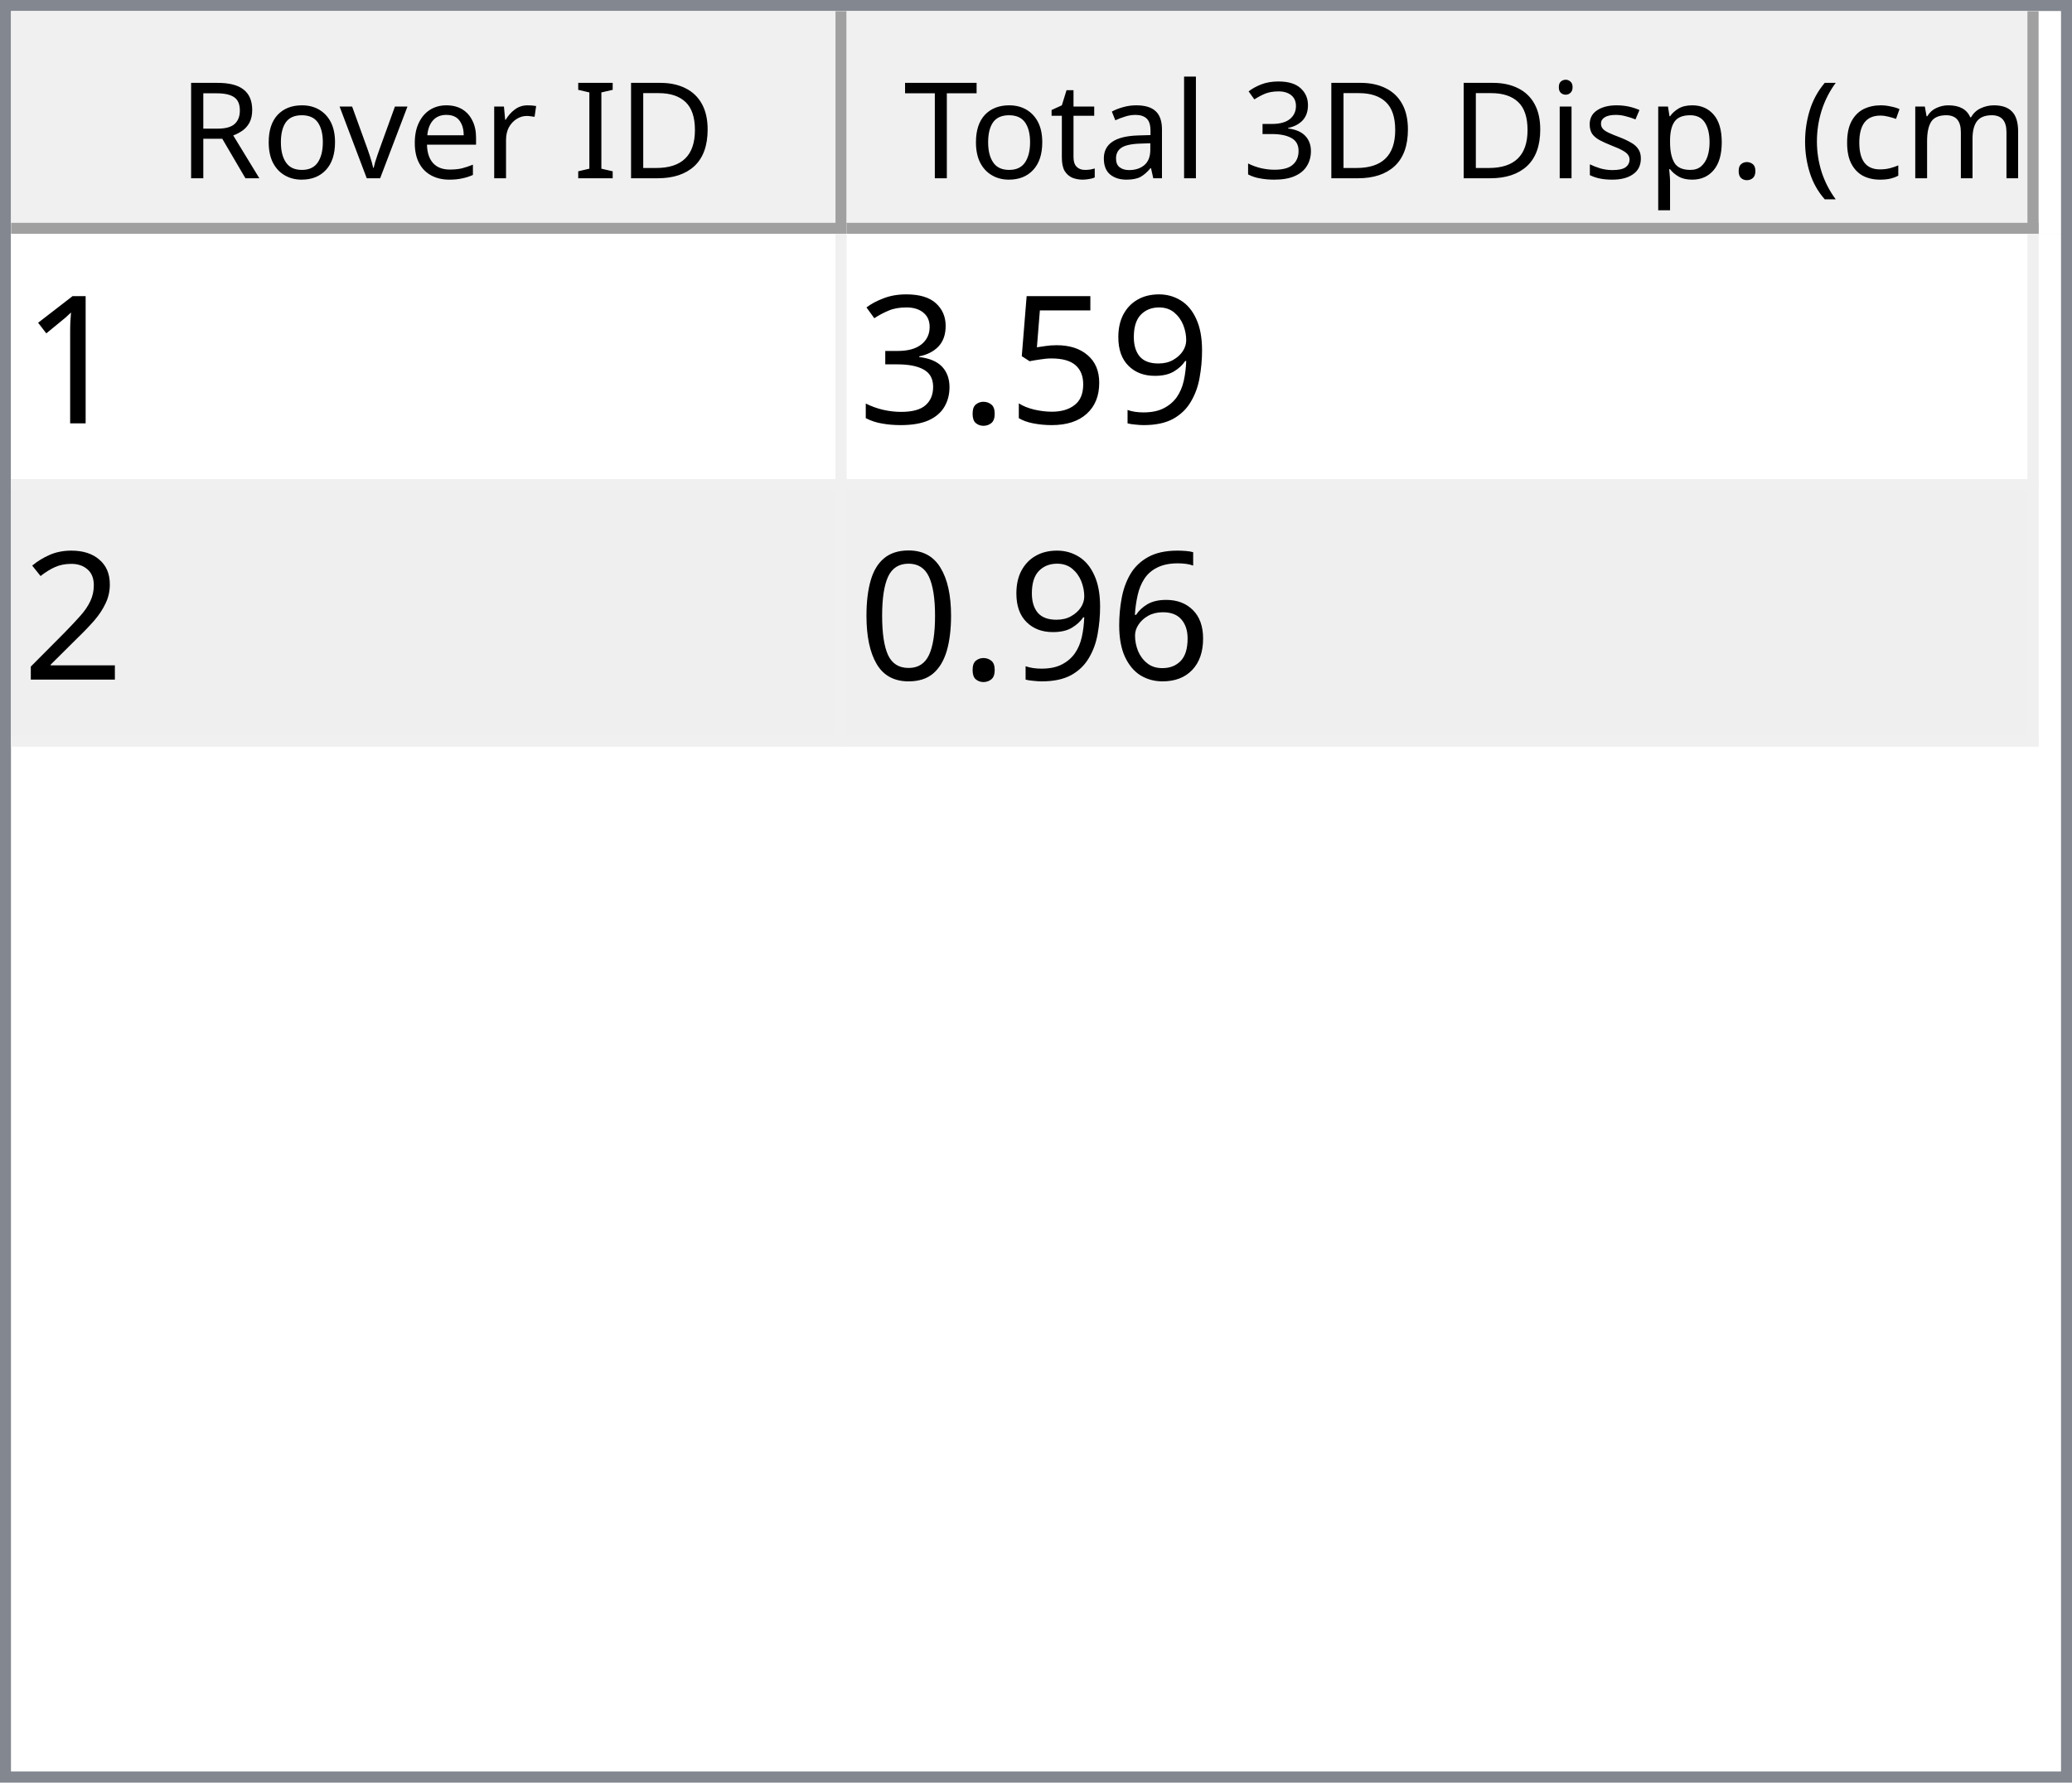
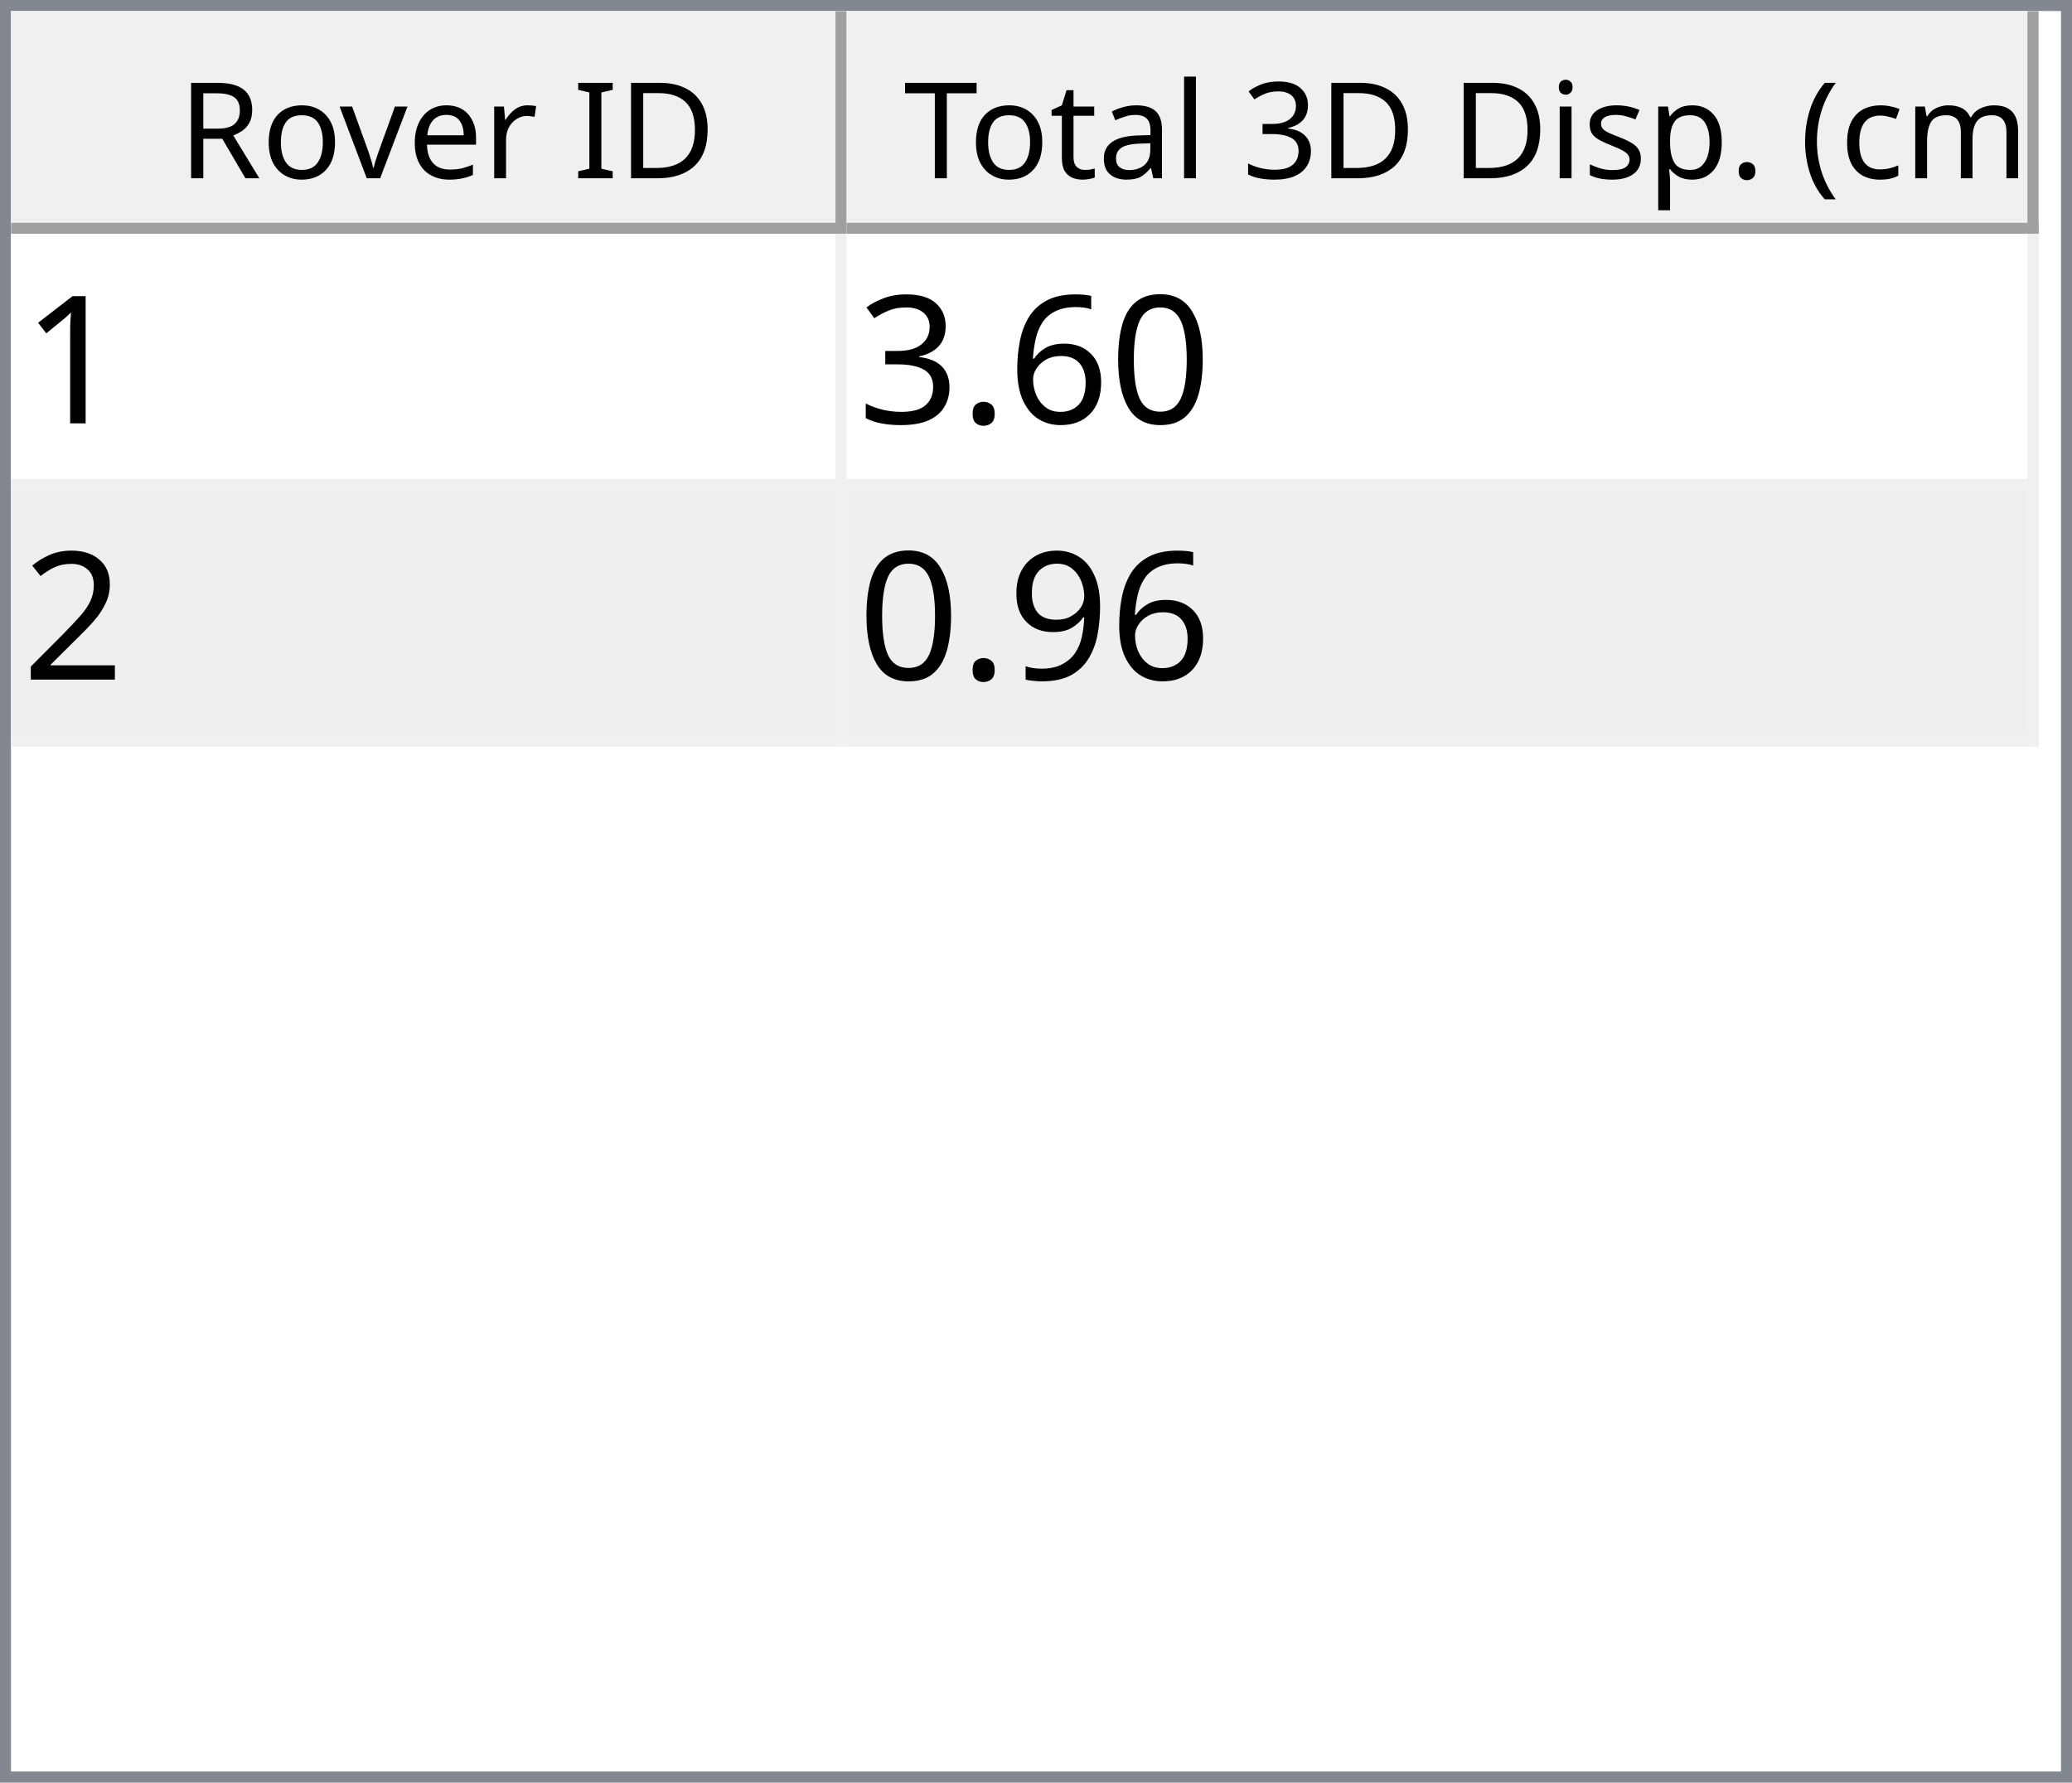
<svg xmlns="http://www.w3.org/2000/svg" style="fill-opacity:1; color-rendering:auto; color-interpolation:auto; text-rendering:auto; stroke:black; stroke-linecap:square; stroke-miterlimit:10; shape-rendering:auto; stroke-opacity:1; fill:black; stroke-dasharray:none; font-weight:normal; stroke-width:1; font-family:'Dialog'; font-style:normal; stroke-linejoin:miter; font-size:12px; stroke-dashoffset:0; image-rendering:auto;" width="186" height="160">
  <defs id="genericDefs" />
  <g>
    <defs id="defs1">
      <clipPath clipPathUnits="userSpaceOnUse" id="clipPath1">
        <path d="M0 0 L186 0 L186 160 L0 160 L0 0 Z" />
      </clipPath>
      <clipPath clipPathUnits="userSpaceOnUse" id="clipPath2">
        <path d="M0 0 L0 160 L186 160 L186 0 Z" />
      </clipPath>
      <clipPath clipPathUnits="userSpaceOnUse" id="clipPath3">
        <path d="M0 0 L0 20 L184 20 L184 0 Z" />
      </clipPath>
      <clipPath clipPathUnits="userSpaceOnUse" id="clipPath4">
        <path d="M0 0 L0 20 L75 20 L75 0 Z" />
      </clipPath>
      <clipPath clipPathUnits="userSpaceOnUse" id="clipPath5">
        <path d="M1 1 L1 19 L74 19 L74 1 Z" />
      </clipPath>
      <clipPath clipPathUnits="userSpaceOnUse" id="clipPath6">
        <path d="M0 0 L0 18 L73 18 L73 0 Z" />
      </clipPath>
      <clipPath clipPathUnits="userSpaceOnUse" id="clipPath7">
        <path d="M-0.5 -0.5 L-0.5 19.5 L74.5 19.5 L74.5 -0.5 Z" />
      </clipPath>
      <clipPath clipPathUnits="userSpaceOnUse" id="clipPath8">
        <path d="M0 0 L0 20 L107 20 L107 0 Z" />
      </clipPath>
      <clipPath clipPathUnits="userSpaceOnUse" id="clipPath9">
        <path d="M1 1 L1 19 L106 19 L106 1 Z" />
      </clipPath>
      <clipPath clipPathUnits="userSpaceOnUse" id="clipPath10">
        <path d="M0 0 L0 18 L105 18 L105 0 Z" />
      </clipPath>
      <clipPath clipPathUnits="userSpaceOnUse" id="clipPath11">
        <path d="M-0.5 -0.5 L-0.5 19.5 L106.5 19.5 L106.5 -0.5 Z" />
      </clipPath>
      <clipPath clipPathUnits="userSpaceOnUse" id="clipPath12">
        <path d="M0 0 L0 138 L184 138 L184 0 Z" />
      </clipPath>
      <clipPath clipPathUnits="userSpaceOnUse" id="clipPath13">
        <path d="M0 0 L0 46 L182 46 L182 0 Z" />
      </clipPath>
      <clipPath clipPathUnits="userSpaceOnUse" id="clipPath14">
        <path d="M-0.5 -0.5 L-0.5 45.5 L181.5 45.5 L181.5 -0.5 Z" />
      </clipPath>
      <clipPath clipPathUnits="userSpaceOnUse" id="clipPath15">
        <path d="M0 0 L0 22 L74 22 L74 0 Z" />
      </clipPath>
      <clipPath clipPathUnits="userSpaceOnUse" id="clipPath16">
        <path d="M0 0 L0 22 L106 22 L106 0 Z" />
      </clipPath>
      <font horiz-adv-x="64.551" id="font1">
        <font-face ascent="107.91" descent="25.098" units-per-em="100" style="font-style:normal; font-family:Segoe UI; font-weight:normal;" />
        <missing-glyph horiz-adv-x="64.551" d="M8.109 0 L8.109 68.266 L56.453 68.266 L56.453 0 L8.109 0 ZM15.328 7.234 L49.219 7.234 L49.219 61.031 L15.328 61.031 L15.328 7.234 Z" />
        <glyph unicode="D" horiz-adv-x="70.117" d="M9.188 0 L9.188 70.016 L28.516 70.016 Q65.531 70.016 65.531 35.891 Q65.531 19.672 55.25 9.836 Q44.969 0 27.734 0 L9.188 0 ZM17.391 62.594 L17.391 7.422 L27.828 7.422 Q41.609 7.422 49.273 14.797 Q56.938 22.172 56.938 35.688 Q56.938 62.594 28.328 62.594 L17.391 62.594 Z" />
        <glyph unicode="I" horiz-adv-x="26.611" d="M17.391 0 L9.188 0 L9.188 70.016 L17.391 70.016 L17.391 0 Z" />
        <glyph unicode=" " horiz-adv-x="27.393" d="" />
        <glyph unicode="r" horiz-adv-x="34.766" d="M34.188 41.891 Q32.078 43.5 28.125 43.5 Q23 43.5 19.555 38.672 Q16.109 33.844 16.109 25.484 L16.109 0 L8.109 0 L8.109 50 L16.109 50 L16.109 39.703 L16.312 39.703 Q18.016 44.969 21.531 47.922 Q25.047 50.875 29.391 50.875 Q32.516 50.875 34.188 50.203 L34.188 41.891 Z" />
        <glyph unicode="e" horiz-adv-x="52.295" d="M48.297 23 L12.984 23 Q13.188 14.656 17.484 10.109 Q21.781 5.562 29.297 5.562 Q37.75 5.562 44.828 11.141 L44.828 3.609 Q38.234 -1.172 27.391 -1.172 Q16.797 -1.172 10.742 5.641 Q4.688 12.453 4.688 24.812 Q4.688 36.469 11.305 43.82 Q17.922 51.172 27.734 51.172 Q37.547 51.172 42.922 44.828 Q48.297 38.484 48.297 27.203 L48.297 23 ZM40.094 29.781 Q40.047 36.719 36.75 40.578 Q33.453 44.438 27.594 44.438 Q21.922 44.438 17.969 40.383 Q14.016 36.328 13.094 29.781 L40.094 29.781 Z" />
        <glyph unicode="v" horiz-adv-x="47.9" d="M47.406 50 L27.484 0 L19.625 0 L0.688 50 L9.469 50 L22.172 13.672 Q23.578 9.672 23.922 6.688 L24.125 6.688 Q24.609 10.453 25.688 13.484 L38.969 50 L47.406 50 Z" />
        <glyph unicode="o" horiz-adv-x="58.594" d="M29 -1.172 Q17.922 -1.172 11.305 5.836 Q4.688 12.844 4.688 24.422 Q4.688 37.016 11.57 44.094 Q18.453 51.172 30.172 51.172 Q41.359 51.172 47.633 44.289 Q53.906 37.406 53.906 25.203 Q53.906 13.234 47.141 6.031 Q40.375 -1.172 29 -1.172 ZM29.594 44.438 Q21.875 44.438 17.383 39.188 Q12.891 33.938 12.891 24.703 Q12.891 15.828 17.43 10.695 Q21.969 5.562 29.594 5.562 Q37.359 5.562 41.531 10.594 Q45.703 15.625 45.703 24.906 Q45.703 34.281 41.531 39.359 Q37.359 44.438 29.594 44.438 Z" />
        <glyph unicode="R" horiz-adv-x="59.814" d="M59.375 0 L49.609 0 L37.891 19.625 Q36.281 22.359 34.766 24.289 Q33.25 26.219 31.664 27.438 Q30.078 28.656 28.25 29.219 Q26.422 29.781 24.125 29.781 L17.391 29.781 L17.391 0 L9.188 0 L9.188 70.016 L30.078 70.016 Q34.672 70.016 38.555 68.867 Q42.438 67.719 45.289 65.375 Q48.141 63.031 49.758 59.547 Q51.375 56.062 51.375 51.375 Q51.375 47.703 50.273 44.656 Q49.172 41.609 47.148 39.211 Q45.125 36.812 42.266 35.133 Q39.406 33.453 35.844 32.516 L35.844 32.328 Q37.594 31.547 38.891 30.547 Q40.188 29.547 41.359 28.18 Q42.531 26.812 43.68 25.078 Q44.828 23.344 46.234 21.047 L59.375 0 ZM17.391 62.594 L17.391 37.203 L28.516 37.203 Q31.594 37.203 34.203 38.133 Q36.812 39.062 38.719 40.797 Q40.625 42.531 41.703 45.047 Q42.781 47.562 42.781 50.688 Q42.781 56.297 39.141 59.445 Q35.5 62.594 28.609 62.594 L17.391 62.594 Z" />
        <glyph unicode=")" horiz-adv-x="30.176" d="M8.297 -15.922 L1.172 -15.922 Q16.406 2.344 16.406 26.812 Q16.406 51.469 1.078 70.016 L8.297 70.016 Q23.531 52.156 23.531 26.703 Q23.531 1.375 8.297 -15.922 Z" />
        <glyph unicode="m" horiz-adv-x="86.133" d="M79.109 0 L71.094 0 L71.094 28.719 Q71.094 37.016 68.531 40.727 Q65.969 44.438 59.906 44.438 Q54.781 44.438 51.195 39.75 Q47.609 35.062 47.609 28.516 L47.609 0 L39.594 0 L39.594 29.688 Q39.594 44.438 28.219 44.438 Q22.953 44.438 19.531 40.016 Q16.109 35.594 16.109 28.516 L16.109 0 L8.109 0 L8.109 50 L16.109 50 L16.109 42.094 L16.312 42.094 Q21.625 51.172 31.844 51.172 Q36.969 51.172 40.773 48.312 Q44.578 45.453 46 40.828 Q51.562 51.172 62.594 51.172 Q79.109 51.172 79.109 30.812 L79.109 0 Z" />
        <glyph unicode="c" horiz-adv-x="46.191" d="M42.188 2.297 Q36.422 -1.172 28.516 -1.172 Q17.828 -1.172 11.258 5.789 Q4.688 12.75 4.688 23.828 Q4.688 36.188 11.766 43.68 Q18.844 51.172 30.672 51.172 Q37.25 51.172 42.281 48.734 L42.281 40.531 Q36.719 44.438 30.375 44.438 Q22.703 44.438 17.797 38.945 Q12.891 33.453 12.891 24.516 Q12.891 15.719 17.508 10.641 Q22.125 5.562 29.891 5.562 Q36.422 5.562 42.188 9.906 L42.188 2.297 Z" />
        <glyph unicode="(" horiz-adv-x="30.176" d="M29.109 -15.922 L21.969 -15.922 Q6.844 1.375 6.844 26.703 Q6.844 52.156 21.969 70.016 L29.203 70.016 Q13.875 51.469 13.875 26.812 Q13.875 2.344 29.109 -15.922 Z" />
        <glyph unicode="." horiz-adv-x="21.68" d="M10.891 -1.078 Q8.641 -1.078 7.055 0.539 Q5.469 2.156 5.469 4.391 Q5.469 6.641 7.055 8.273 Q8.641 9.906 10.891 9.906 Q13.188 9.906 14.797 8.273 Q16.406 6.641 16.406 4.391 Q16.406 2.156 14.797 0.539 Q13.188 -1.078 10.891 -1.078 Z" />
        <glyph unicode="p" horiz-adv-x="58.789" d="M16.312 7.234 L16.109 7.234 L16.109 -23 L8.109 -23 L8.109 50 L16.109 50 L16.109 41.219 L16.312 41.219 Q22.219 51.172 33.594 51.172 Q43.266 51.172 48.688 44.461 Q54.109 37.75 54.109 26.469 Q54.109 13.922 48 6.375 Q41.891 -1.172 31.297 -1.172 Q21.578 -1.172 16.312 7.234 ZM16.109 27.391 L16.109 20.406 Q16.109 14.203 20.141 9.883 Q24.172 5.562 30.375 5.562 Q37.641 5.562 41.773 11.133 Q45.906 16.703 45.906 26.609 Q45.906 34.969 42.047 39.703 Q38.188 44.438 31.594 44.438 Q24.609 44.438 20.359 39.578 Q16.109 34.719 16.109 27.391 Z" />
        <glyph unicode="s" horiz-adv-x="42.432" d="M5.078 1.812 L5.078 10.406 Q11.625 5.562 19.484 5.562 Q30.031 5.562 30.031 12.594 Q30.031 14.594 29.125 15.992 Q28.219 17.391 26.68 18.461 Q25.141 19.531 23.07 20.383 Q21 21.234 18.609 22.172 Q15.281 23.484 12.766 24.828 Q10.25 26.172 8.57 27.859 Q6.891 29.547 6.031 31.695 Q5.172 33.844 5.172 36.719 Q5.172 40.234 6.789 42.945 Q8.406 45.656 11.086 47.484 Q13.766 49.312 17.211 50.242 Q20.656 51.172 24.312 51.172 Q30.812 51.172 35.938 48.922 L35.938 40.828 Q30.422 44.438 23.25 44.438 Q21 44.438 19.195 43.922 Q17.391 43.406 16.094 42.477 Q14.797 41.547 14.086 40.258 Q13.375 38.969 13.375 37.406 Q13.375 35.453 14.086 34.133 Q14.797 32.812 16.164 31.789 Q17.531 30.766 19.484 29.938 Q21.438 29.109 23.922 28.125 Q27.25 26.859 29.883 25.516 Q32.516 24.172 34.375 22.484 Q36.234 20.797 37.234 18.602 Q38.234 16.406 38.234 13.375 Q38.234 9.672 36.602 6.938 Q34.969 4.203 32.234 2.398 Q29.5 0.594 25.93 -0.289 Q22.359 -1.172 18.453 -1.172 Q10.75 -1.172 5.078 1.812 Z" />
        <glyph unicode="i" horiz-adv-x="24.219" d="M12.203 62.703 Q10.062 62.703 8.547 64.164 Q7.031 65.625 7.031 67.875 Q7.031 70.125 8.547 71.609 Q10.062 73.094 12.203 73.094 Q14.406 73.094 15.945 71.609 Q17.484 70.125 17.484 67.875 Q17.484 65.719 15.945 64.211 Q14.406 62.703 12.203 62.703 ZM16.109 0 L8.109 0 L8.109 50 L16.109 50 L16.109 0 Z" />
        <glyph unicode="3" horiz-adv-x="53.906" d="M46.531 19.828 Q46.531 15.094 44.75 11.211 Q42.969 7.328 39.719 4.57 Q36.469 1.812 31.93 0.297 Q27.391 -1.219 21.922 -1.219 Q11.922 -1.219 6 2.594 L6 11.188 Q13.094 5.609 22.219 5.609 Q25.875 5.609 28.828 6.539 Q31.781 7.469 33.906 9.227 Q36.031 10.984 37.18 13.477 Q38.328 15.969 38.328 19.094 Q38.328 32.812 18.797 32.812 L12.984 32.812 L12.984 39.594 L18.5 39.594 Q35.797 39.594 35.797 52.484 Q35.797 64.406 22.609 64.406 Q15.188 64.406 8.688 59.422 L8.688 67.188 Q15.375 71.188 24.609 71.188 Q29 71.188 32.57 69.969 Q36.141 68.75 38.68 66.555 Q41.219 64.359 42.609 61.281 Q44 58.203 44 54.5 Q44 40.672 30.031 36.719 L30.031 36.531 Q33.594 36.141 36.625 34.797 Q39.656 33.453 41.852 31.305 Q44.047 29.156 45.289 26.25 Q46.531 23.344 46.531 19.828 Z" />
        <glyph unicode="l" horiz-adv-x="24.219" d="M16.109 0 L8.109 0 L8.109 74.031 L16.109 74.031 L16.109 0 Z" />
        <glyph unicode="a" horiz-adv-x="50.879" d="M43.891 0 L35.891 0 L35.891 7.812 L35.688 7.812 Q30.469 -1.172 20.312 -1.172 Q12.844 -1.172 8.617 2.781 Q4.391 6.734 4.391 13.281 Q4.391 27.297 20.906 29.594 L35.891 31.688 Q35.891 44.438 25.594 44.438 Q16.547 44.438 9.281 38.281 L9.281 46.484 Q16.656 51.172 26.266 51.172 Q43.891 51.172 43.891 32.516 L43.891 0 ZM35.891 25.297 L23.828 23.641 Q18.266 22.859 15.43 20.875 Q12.594 18.891 12.594 13.875 Q12.594 10.203 15.211 7.883 Q17.828 5.562 22.172 5.562 Q28.125 5.562 32.008 9.742 Q35.891 13.922 35.891 20.312 L35.891 25.297 Z" />
        <glyph unicode="t" horiz-adv-x="33.887" d="M31.297 0.484 Q28.469 -1.078 23.828 -1.078 Q10.688 -1.078 10.688 13.578 L10.688 43.172 L2.094 43.172 L2.094 50 L10.688 50 L10.688 62.203 L18.703 64.797 L18.703 50 L31.297 50 L31.297 43.172 L18.703 43.172 L18.703 14.984 Q18.703 9.969 20.414 7.82 Q22.125 5.672 26.078 5.672 Q29.109 5.672 31.297 7.328 L31.297 0.484 Z" />
        <glyph unicode="T" horiz-adv-x="52.393" d="M50.594 62.594 L30.375 62.594 L30.375 0 L22.172 0 L22.172 62.594 L2 62.594 L2 70.016 L50.594 70.016 L50.594 62.594 Z" />
      </font>
      <font horiz-adv-x="75.0" id="font2">
        <font-face ascent="100.537" descent="21.973" units-per-em="100" style="font-style:normal; font-family:sans-serif; font-weight:normal;" />
        <missing-glyph horiz-adv-x="75.0" d="M12.5 0 L12.5 62.5 L62.5 62.5 L62.5 0 L12.5 0 ZM14.062 1.562 L60.938 1.562 L60.938 60.938 L14.062 60.938 L14.062 1.562 Z" />
        <glyph unicode="1" horiz-adv-x="55.615" d="M37.25 0 L28.469 0 L28.469 56 Q25.297 52.984 20.141 49.953 Q14.984 46.922 10.891 45.406 L10.891 53.906 Q18.266 57.375 23.781 62.305 Q29.297 67.234 31.594 71.875 L37.25 71.875 L37.25 0 Z" />
-         <glyph unicode="9" horiz-adv-x="55.615" d="M5.469 16.547 L13.922 17.328 Q14.984 11.375 18.016 8.688 Q21.047 6 25.781 6 Q29.828 6 32.883 7.859 Q35.938 9.719 37.891 12.82 Q39.844 15.922 41.164 21.195 Q42.484 26.469 42.484 31.938 Q42.484 32.516 42.438 33.688 Q39.797 29.5 35.234 26.883 Q30.672 24.266 25.344 24.266 Q16.453 24.266 10.305 30.711 Q4.156 37.156 4.156 47.703 Q4.156 58.594 10.578 65.234 Q17 71.875 26.656 71.875 Q33.641 71.875 39.43 68.117 Q45.219 64.359 48.219 57.398 Q51.219 50.438 51.219 37.25 Q51.219 23.531 48.242 15.406 Q45.266 7.281 39.383 3.031 Q33.5 -1.219 25.594 -1.219 Q17.188 -1.219 11.867 3.445 Q6.547 8.109 5.469 16.547 ZM41.453 48.141 Q41.453 55.719 37.43 60.156 Q33.406 64.594 27.734 64.594 Q21.875 64.594 17.531 59.812 Q13.188 55.031 13.188 47.406 Q13.188 40.578 17.312 36.305 Q21.438 32.031 27.484 32.031 Q33.594 32.031 37.523 36.305 Q41.453 40.578 41.453 48.141 Z" />
-         <glyph unicode="5" horiz-adv-x="55.615" d="M4.156 18.75 L13.375 19.531 Q14.406 12.797 18.141 9.398 Q21.875 6 27.156 6 Q33.5 6 37.891 10.789 Q42.281 15.578 42.281 23.484 Q42.281 31 38.062 35.352 Q33.844 39.703 27 39.703 Q22.75 39.703 19.336 37.773 Q15.922 35.844 13.969 32.766 L5.719 33.844 L12.641 70.609 L48.25 70.609 L48.25 62.203 L19.672 62.203 L15.828 42.969 Q22.266 47.469 29.344 47.469 Q38.719 47.469 45.164 40.969 Q51.609 34.469 51.609 24.266 Q51.609 14.547 45.953 7.469 Q39.062 -1.219 27.156 -1.219 Q17.391 -1.219 11.211 4.25 Q5.031 9.719 4.156 18.75 Z" />
+         <glyph unicode="0" horiz-adv-x="55.615" d="M4.156 35.297 Q4.156 48 6.766 55.742 Q9.375 63.484 14.523 67.68 Q19.672 71.875 27.484 71.875 Q33.25 71.875 37.594 69.555 Q41.938 67.234 44.773 62.867 Q47.609 58.5 49.219 52.227 Q50.828 45.953 50.828 35.297 Q50.828 22.703 48.242 14.969 Q45.656 7.234 40.508 3.008 Q35.359 -1.219 27.484 -1.219 Q17.141 -1.219 11.234 6.203 Q4.156 15.141 4.156 35.297 ZM13.188 35.297 Q13.188 17.672 17.312 11.836 Q21.438 6 27.484 6 Q33.547 6 37.672 11.859 Q41.797 17.719 41.797 35.297 Q41.797 52.984 37.672 58.789 Q33.547 64.594 27.391 64.594 Q21.344 64.594 17.719 59.469 Q13.188 52.938 13.188 35.297 Z" />
+         <glyph unicode="6" horiz-adv-x="55.615" d="M49.75 54.047 L41.016 53.375 Q39.844 58.547 37.703 60.891 Q34.125 64.656 28.906 64.656 Q24.703 64.656 21.531 62.312 Q17.391 59.281 14.992 53.469 Q12.594 47.656 12.5 36.922 Q15.672 41.75 20.266 44.094 Q24.859 46.438 29.891 46.438 Q38.672 46.438 44.852 39.969 Q51.031 33.5 51.031 23.25 Q51.031 16.5 48.125 10.719 Q45.219 4.938 40.141 1.859 Q35.062 -1.219 28.609 -1.219 Q17.625 -1.219 10.695 6.859 Q3.766 14.938 3.766 33.5 Q3.766 54.25 11.422 63.672 Q18.109 71.875 29.438 71.875 Q37.891 71.875 43.289 67.141 Q48.688 62.406 49.75 54.047 ZM13.875 23.188 Q13.875 18.656 15.797 14.508 Q17.719 10.359 21.188 8.18 Q24.656 6 28.469 6 Q34.031 6 38.039 10.492 Q42.047 14.984 42.047 22.703 Q42.047 30.125 38.086 34.398 Q34.125 38.672 28.125 38.672 Q22.172 38.672 18.023 34.398 Q13.875 30.125 13.875 23.188 Z" />
        <glyph unicode="." horiz-adv-x="27.783" d="M9.078 0 L9.078 10.016 L19.094 10.016 L19.094 0 L9.078 0 Z" />
        <glyph unicode="3" horiz-adv-x="55.615" d="M4.203 18.891 L12.984 20.062 Q14.5 12.594 18.141 9.297 Q21.781 6 27 6 Q33.203 6 37.477 10.297 Q41.75 14.594 41.75 20.953 Q41.75 27 37.797 30.93 Q33.844 34.859 27.734 34.859 Q25.25 34.859 21.531 33.891 L22.516 41.609 Q23.391 41.5 23.922 41.5 Q29.547 41.5 34.039 44.43 Q38.531 47.359 38.531 53.469 Q38.531 58.297 35.258 61.477 Q31.984 64.656 26.812 64.656 Q21.688 64.656 18.266 61.43 Q14.844 58.203 13.875 51.766 L5.078 53.328 Q6.688 62.156 12.398 67.016 Q18.109 71.875 26.609 71.875 Q32.469 71.875 37.398 69.359 Q42.328 66.844 44.945 62.5 Q47.562 58.156 47.562 53.266 Q47.562 48.641 45.07 44.828 Q42.578 41.016 37.703 38.766 Q44.047 37.312 47.562 32.695 Q51.078 28.078 51.078 21.141 Q51.078 11.766 44.242 5.25 Q37.406 -1.266 26.953 -1.266 Q17.531 -1.266 11.305 4.352 Q5.078 9.969 4.203 18.891 Z" />
        <glyph unicode="2" horiz-adv-x="55.615" d="M50.344 8.453 L50.344 0 L3.031 0 Q2.938 3.172 4.047 6.109 Q5.859 10.938 9.836 15.625 Q13.812 20.312 21.344 26.469 Q33.016 36.031 37.117 41.625 Q41.219 47.219 41.219 52.203 Q41.219 57.422 37.477 61.008 Q33.734 64.594 27.734 64.594 Q21.391 64.594 17.578 60.789 Q13.766 56.984 13.719 50.25 L4.688 51.172 Q5.609 61.281 11.664 66.578 Q17.719 71.875 27.938 71.875 Q38.234 71.875 44.242 66.164 Q50.25 60.453 50.25 52 Q50.25 47.703 48.492 43.555 Q46.734 39.406 42.656 34.812 Q38.578 30.219 29.109 22.219 Q21.188 15.578 18.945 13.211 Q16.703 10.844 15.234 8.453 L50.344 8.453 Z" />
-         <glyph unicode="6" horiz-adv-x="55.615" d="M49.75 54.047 L41.016 53.375 Q39.844 58.547 37.703 60.891 Q34.125 64.656 28.906 64.656 Q24.703 64.656 21.531 62.312 Q17.391 59.281 14.992 53.469 Q12.594 47.656 12.5 36.922 Q15.672 41.75 20.266 44.094 Q24.859 46.438 29.891 46.438 Q38.672 46.438 44.852 39.969 Q51.031 33.5 51.031 23.25 Q51.031 16.5 48.125 10.719 Q45.219 4.938 40.141 1.859 Q35.062 -1.219 28.609 -1.219 Q17.625 -1.219 10.695 6.859 Q3.766 14.938 3.766 33.5 Q3.766 54.25 11.422 63.672 Q18.109 71.875 29.438 71.875 Q37.891 71.875 43.289 67.141 Q48.688 62.406 49.75 54.047 ZM13.875 23.188 Q13.875 18.656 15.797 14.508 Q17.719 10.359 21.188 8.18 Q24.656 6 28.469 6 Q34.031 6 38.039 10.492 Q42.047 14.984 42.047 22.703 Q42.047 30.125 38.086 34.398 Q34.125 38.672 28.125 38.672 Q22.172 38.672 18.023 34.398 Q13.875 30.125 13.875 23.188 Z" />
-         <glyph unicode="0" horiz-adv-x="55.615" d="M4.156 35.297 Q4.156 48 6.766 55.742 Q9.375 63.484 14.523 67.68 Q19.672 71.875 27.484 71.875 Q33.25 71.875 37.594 69.555 Q41.938 67.234 44.773 62.867 Q47.609 58.5 49.219 52.227 Q50.828 45.953 50.828 35.297 Q50.828 22.703 48.242 14.969 Q45.656 7.234 40.508 3.008 Q35.359 -1.219 27.484 -1.219 Q17.141 -1.219 11.234 6.203 Q4.156 15.141 4.156 35.297 ZM13.188 35.297 Q13.188 17.672 17.312 11.836 Q21.438 6 27.484 6 Q33.547 6 37.672 11.859 Q41.797 17.719 41.797 35.297 Q41.797 52.984 37.672 58.789 Q33.547 64.594 27.391 64.594 Q21.344 64.594 17.719 59.469 Q13.188 52.938 13.188 35.297 Z" />
+         <glyph unicode="9" horiz-adv-x="55.615" d="M5.469 16.547 L13.922 17.328 Q14.984 11.375 18.016 8.688 Q21.047 6 25.781 6 Q29.828 6 32.883 7.859 Q35.938 9.719 37.891 12.82 Q39.844 15.922 41.164 21.195 Q42.484 26.469 42.484 31.938 Q42.484 32.516 42.438 33.688 Q39.797 29.5 35.234 26.883 Q30.672 24.266 25.344 24.266 Q16.453 24.266 10.305 30.711 Q4.156 37.156 4.156 47.703 Q4.156 58.594 10.578 65.234 Q17 71.875 26.656 71.875 Q33.641 71.875 39.43 68.117 Q45.219 64.359 48.219 57.398 Q51.219 50.438 51.219 37.25 Q51.219 23.531 48.242 15.406 Q45.266 7.281 39.383 3.031 Q33.5 -1.219 25.594 -1.219 Q17.188 -1.219 11.867 3.445 Q6.547 8.109 5.469 16.547 ZM41.453 48.141 Q41.453 55.719 37.43 60.156 Q33.406 64.594 27.734 64.594 Q21.875 64.594 17.531 59.812 Q13.188 55.031 13.188 47.406 Q13.188 40.578 17.312 36.305 Q21.438 32.031 27.484 32.031 Q33.594 32.031 37.523 36.305 Q41.453 40.578 41.453 48.141 Z" />
      </font>
    </defs>
    <g style="fill:white; stroke:white;">
      <rect x="0" y="0" width="186" style="clip-path:url(#clipPath1); stroke:none;" height="160" />
    </g>
    <g style="fill:white; text-rendering:optimizeSpeed; color-rendering:optimizeSpeed; image-rendering:optimizeSpeed; shape-rendering:crispEdges; stroke:white; color-interpolation:sRGB;">
      <rect x="0" width="186" height="160" y="0" style="stroke:none;" />
      <path style="stroke:none;" d="M0 160 L186 160 L186 0 L0 0 Z" />
    </g>
    <g style="fill:rgb(240,240,240); font-family:'Segoe UI'; stroke:rgb(240,240,240);">
      <rect x="0" y="0" width="186" style="clip-path:url(#clipPath2); stroke:none;" height="160" />
    </g>
    <g style="fill:rgb(130,135,144); font-family:'Segoe UI'; stroke:rgb(130,135,144);">
      <path d="M0 0 L186 0 L186 160 L0 160 L0 0 ZM1 1 L185 1 L185 159 L1 159 L1 1 Z" style="fill-rule:evenodd; clip-path:url(#clipPath2); stroke:none;" />
    </g>
    <g style="fill:white; font-family:'Segoe UI'; stroke:white;" transform="translate(1,1)">
      <rect x="0" y="0" width="184" style="clip-path:url(#clipPath3); stroke:none;" height="20" />
    </g>
    <g style="fill:rgb(240,240,240); font-family:'Segoe UI'; stroke:rgb(240,240,240);" transform="translate(1,1)">
      <rect x="0" y="0" width="75" style="clip-path:url(#clipPath4); stroke:none;" height="20" />
    </g>
    <g style="font-family:'Segoe UI';" transform="translate(2,2)">
      <text x="14" xml:space="preserve" y="14" style="clip-path:url(#clipPath6); stroke:none;">Rover ID</text>
    </g>
    <g style="fill:rgb(160,160,160); font-family:'Segoe UI'; stroke:rgb(160,160,160); stroke-linejoin:bevel;" transform="translate(1.5,1.5)">
      <line x1="74" x2="74" y1="0" style="fill:none; clip-path:url(#clipPath7);" y2="19" />
    </g>
    <g style="fill:rgb(160,160,160); font-family:'Segoe UI'; stroke:rgb(160,160,160); stroke-linejoin:bevel;" transform="matrix(1,0,0,1,1,1) translate(0.5,0.5)">
      <line x1="0" x2="74" y1="19" style="fill:none; clip-path:url(#clipPath7);" y2="19" />
    </g>
    <g style="fill:rgb(240,240,240); font-family:'Segoe UI'; stroke:rgb(240,240,240);" transform="translate(76,1)">
      <rect x="0" y="0" width="107" style="clip-path:url(#clipPath8); stroke:none;" height="20" />
    </g>
    <g style="font-family:'Segoe UI';" transform="translate(77,2)">
      <text x="1" xml:space="preserve" y="14" style="clip-path:url(#clipPath10); stroke:none;"> Total 3D Disp. (cm)</text>
    </g>
    <g style="fill:rgb(160,160,160); font-family:'Segoe UI'; stroke:rgb(160,160,160); stroke-linejoin:bevel;" transform="translate(76.5,1.5)">
      <line x1="106" x2="106" y1="0" style="fill:none; clip-path:url(#clipPath11);" y2="19" />
    </g>
    <g style="fill:rgb(160,160,160); font-family:'Segoe UI'; stroke:rgb(160,160,160); stroke-linejoin:bevel;" transform="matrix(1,0,0,1,76,1) translate(0.5,0.5)">
      <line x1="0" x2="106" y1="19" style="fill:none; clip-path:url(#clipPath11);" y2="19" />
    </g>
    <g style="fill:white; font-family:'Segoe UI'; stroke:white;" transform="translate(1,21)">
      <rect x="0" y="0" width="184" style="clip-path:url(#clipPath12); stroke:none;" height="138" />
    </g>
    <g style="fill:rgb(240,240,240); font-size:16px; font-family:sans-serif; stroke:rgb(240,240,240);" transform="translate(1,21)">
      <rect x="0" y="0" width="182" style="clip-path:url(#clipPath13); stroke:none;" height="46" />
      <line transform="translate(0.5,0.5)" x1="0" x2="181" y1="22" style="clip-path:url(#clipPath14); fill:none; stroke-linejoin:bevel;" y2="22" />
    </g>
    <g transform="matrix(1,0,0,1,1,21) translate(0.5,0.5)" style="fill:rgb(240,240,240); font-size:16px; font-family:sans-serif; stroke:rgb(240,240,240); stroke-linejoin:bevel;">
      <line x1="0" x2="181" y1="45" style="fill:none; clip-path:url(#clipPath14);" y2="45" />
    </g>
    <g transform="matrix(1,0,0,1,1,21) translate(0.5,0.5)" style="fill:rgb(240,240,240); font-size:16px; font-family:sans-serif; stroke:rgb(240,240,240); stroke-linejoin:bevel;">
      <line x1="74" x2="74" y1="0" style="fill:none; clip-path:url(#clipPath14);" y2="45" />
    </g>
    <g transform="matrix(1,0,0,1,1,21) translate(0.5,0.5)" style="fill:rgb(240,240,240); font-size:16px; font-family:sans-serif; stroke:rgb(240,240,240); stroke-linejoin:bevel;">
      <line x1="181" x2="181" y1="0" style="fill:none; clip-path:url(#clipPath14);" y2="45" />
    </g>
    <g style="fill:white; font-size:16px; font-family:sans-serif; stroke:white;" transform="matrix(1,0,0,1,1,21)">
      <rect x="0" y="0" width="74" style="clip-path:url(#clipPath15); stroke:none;" height="22" />
      <text x="1" y="17" style="fill:black; clip-path:url(#clipPath15); stroke:none;" xml:space="preserve">1</text>
    </g>
    <g style="fill:white; font-size:16px; font-family:sans-serif; stroke:white;" transform="matrix(1,0,0,1,1,21) translate(75,0)">
      <rect x="0" y="0" width="106" style="clip-path:url(#clipPath16); stroke:none;" height="22" />
-       <text x="1" y="17" style="fill:black; clip-path:url(#clipPath16); stroke:none;" xml:space="preserve">3.59</text>
+       <text x="1" y="17" style="fill:black; clip-path:url(#clipPath16); stroke:none;" xml:space="preserve">3.60</text>
    </g>
    <g style="fill:rgb(239,239,239); font-size:16px; font-family:sans-serif; stroke:rgb(239,239,239);" transform="matrix(1,0,0,1,1,21) translate(0,23)">
      <rect x="0" y="0" width="74" style="clip-path:url(#clipPath15); stroke:none;" height="22" />
      <text x="1" y="17" style="fill:black; clip-path:url(#clipPath15); stroke:none;" xml:space="preserve">2</text>
    </g>
    <g style="fill:rgb(239,239,239); font-size:16px; font-family:sans-serif; stroke:rgb(239,239,239);" transform="matrix(1,0,0,1,1,21) translate(75,23)">
      <rect x="0" y="0" width="106" style="clip-path:url(#clipPath16); stroke:none;" height="22" />
      <text x="1" y="17" style="fill:black; clip-path:url(#clipPath16); stroke:none;" xml:space="preserve">0.96</text>
    </g>
  </g>
</svg>
